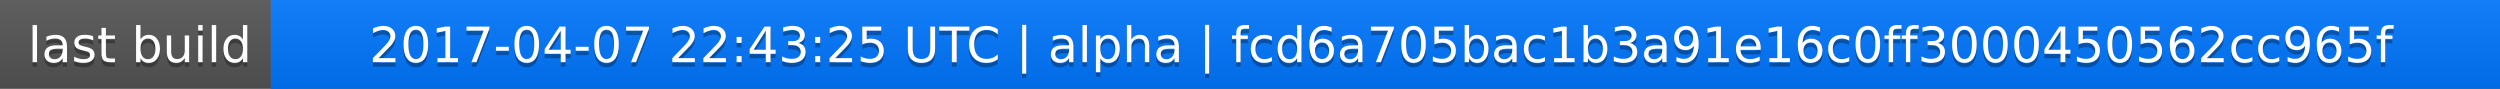
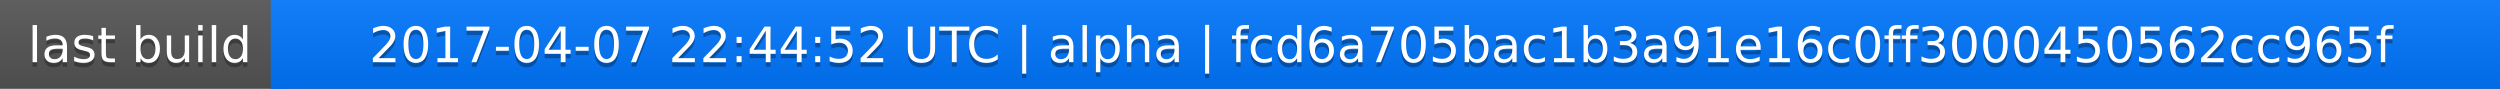
<svg xmlns="http://www.w3.org/2000/svg" width="563" height="20">
  <linearGradient id="a" x2="0" y2="100%">
    <stop offset="0" stop-color="#bbb" stop-opacity=".1" />
    <stop offset="1" stop-opacity=".1" />
  </linearGradient>
  <rect rx="0" width="563" height="20" fill="#555" />
  <rect rx="0" x="61" width="502" height="20" fill="#07f" />
  <path fill="#07f" d="M61 0h4v20h-4z" />
  <rect rx="0" width="563" height="20" fill="url(#a)" />
  <g fill="#fff" text-anchor="middle" font-family="DejaVu Sans,Verdana,Geneva,sans-serif" font-size="11">
    <text x="31.5" y="15" fill="#010101" fill-opacity=".3">last build</text>
    <text x="31.5" y="14">last build</text>
-     <text x="311" y="15" fill="#010101" fill-opacity=".3">2017-04-07 22:43:25 UTC | alpha | fcd6a705bac1b3a91e16c0ff3000450562cc965f</text>
-     <text x="311" y="14">2017-04-07 22:43:25 UTC | alpha | fcd6a705bac1b3a91e16c0ff3000450562cc965f</text>
+     <text x="311" y="15" fill="#010101" fill-opacity=".3">2017-04-07 22:44:52 UTC | alpha | fcd6a705bac1b3a91e16c0ff3000450562cc965f</text>
+     <text x="311" y="14">2017-04-07 22:44:52 UTC | alpha | fcd6a705bac1b3a91e16c0ff3000450562cc965f</text>
  </g>
</svg>
